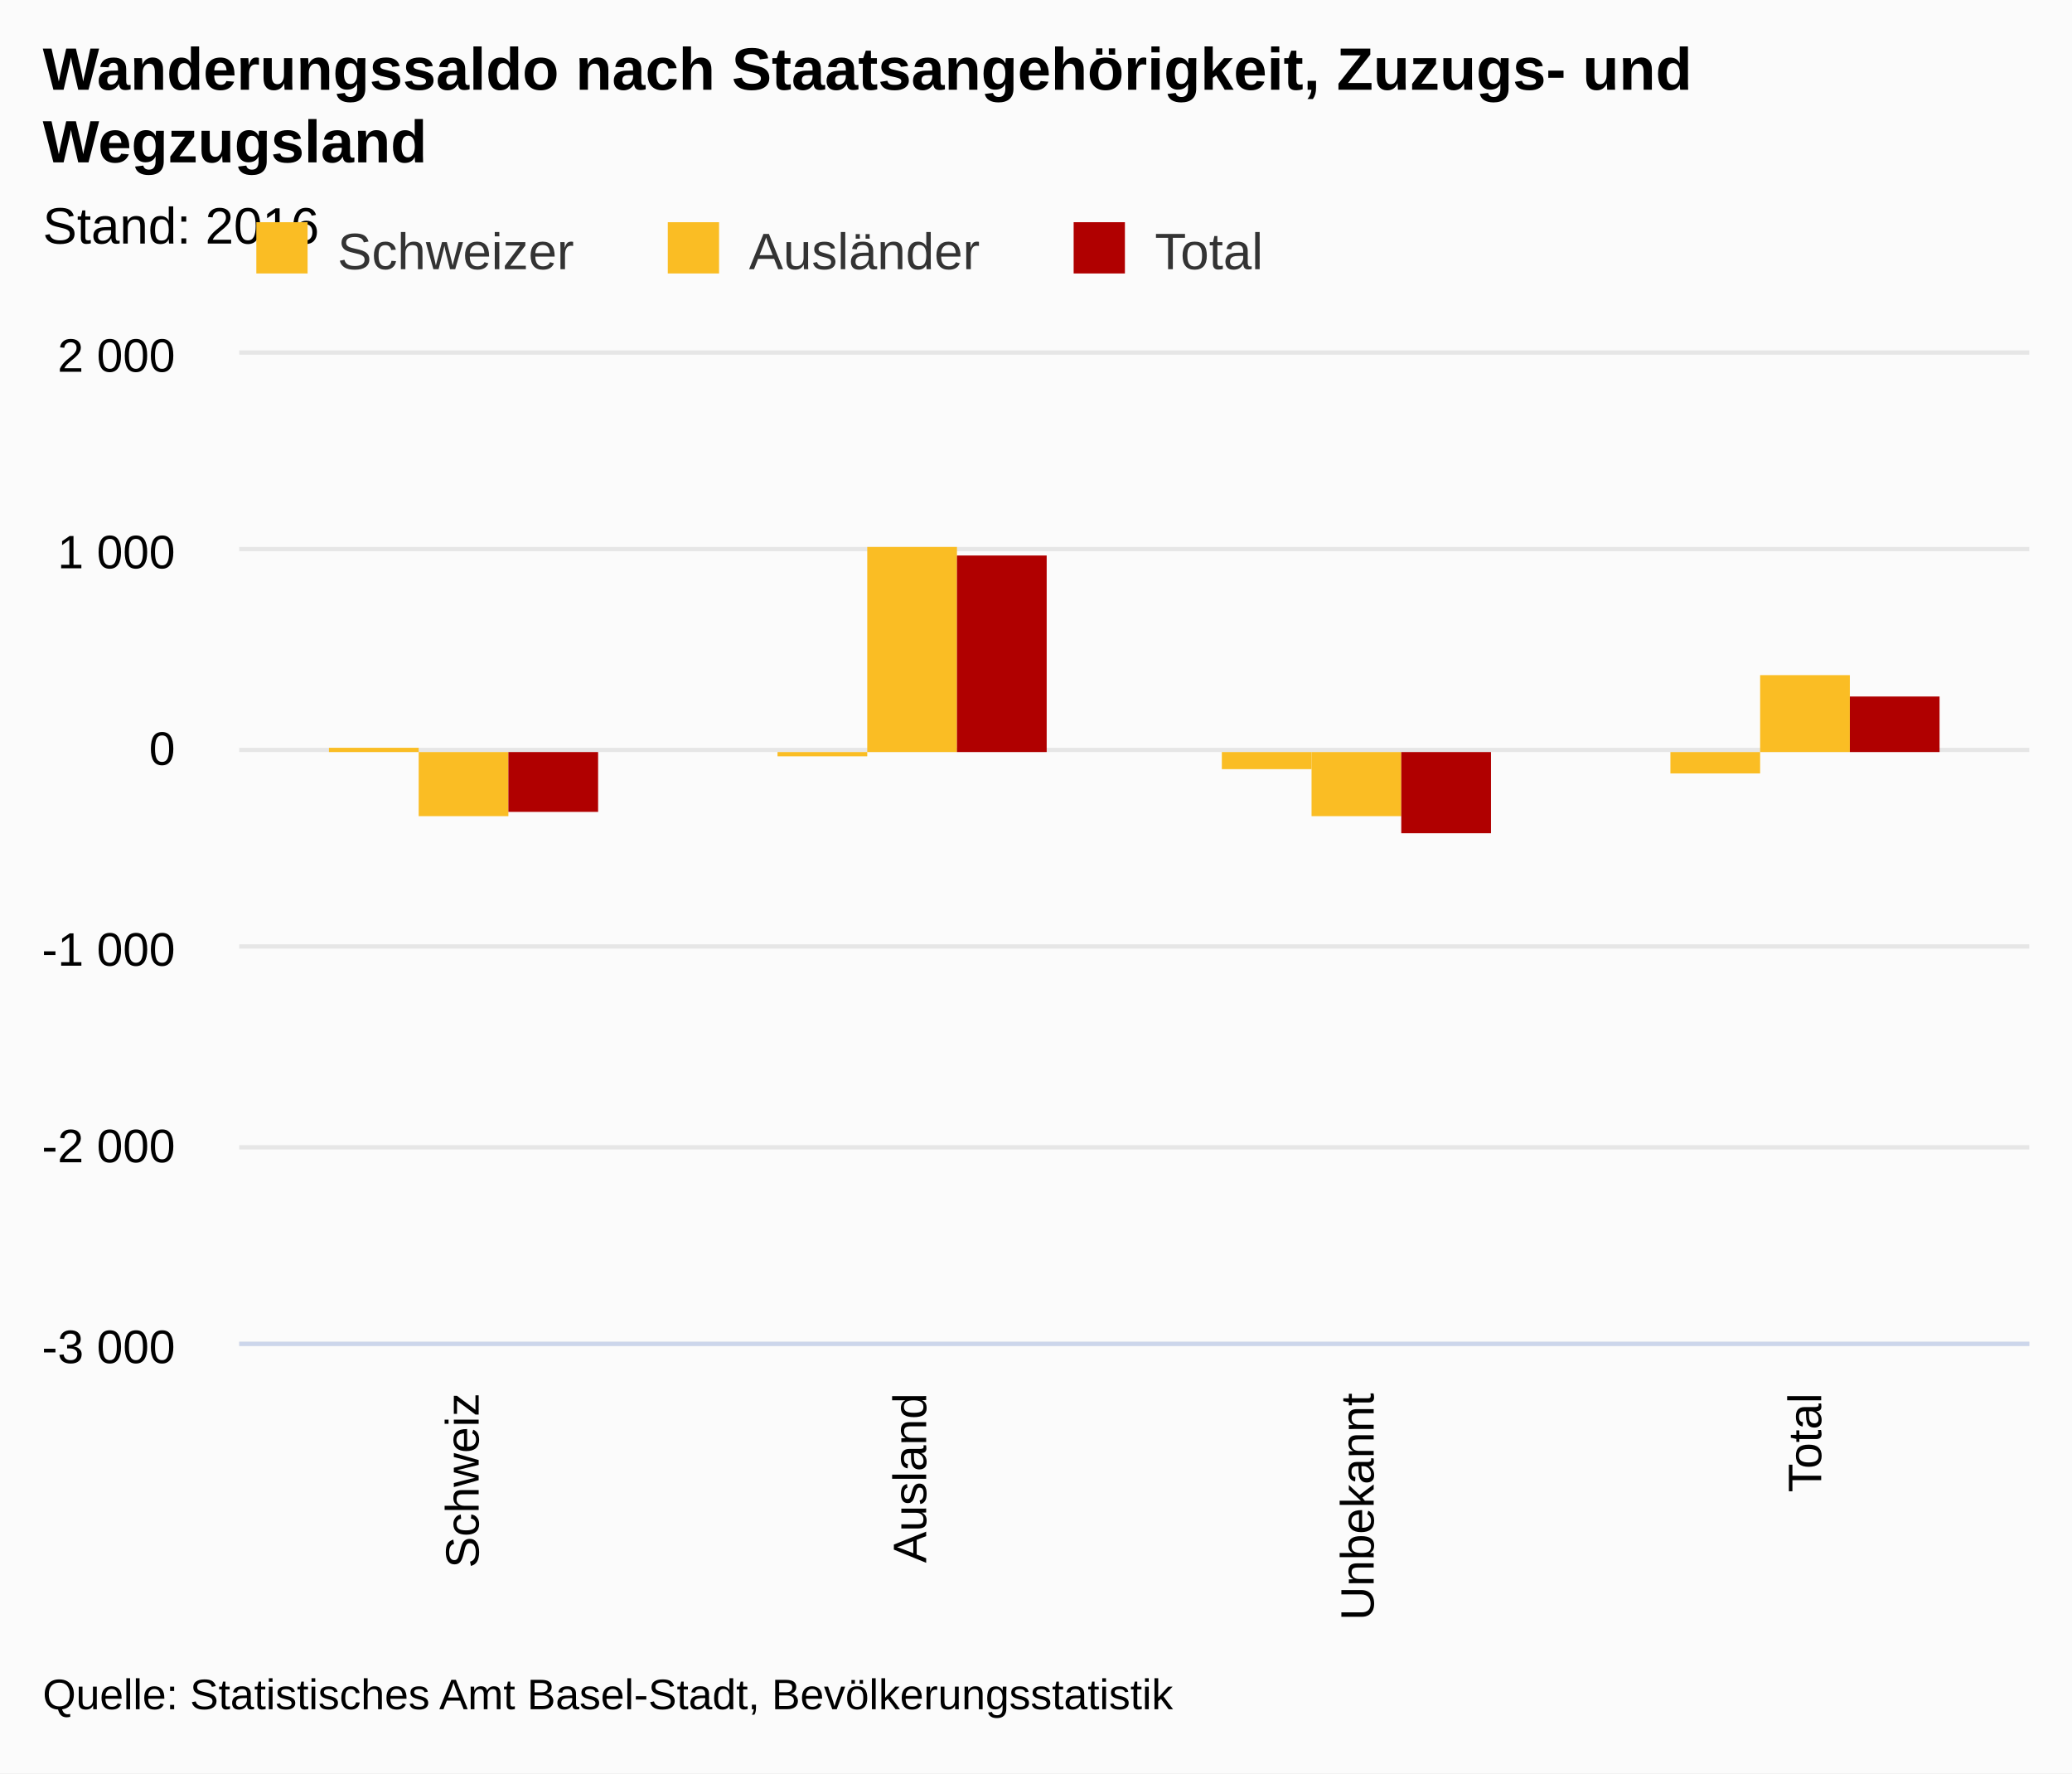
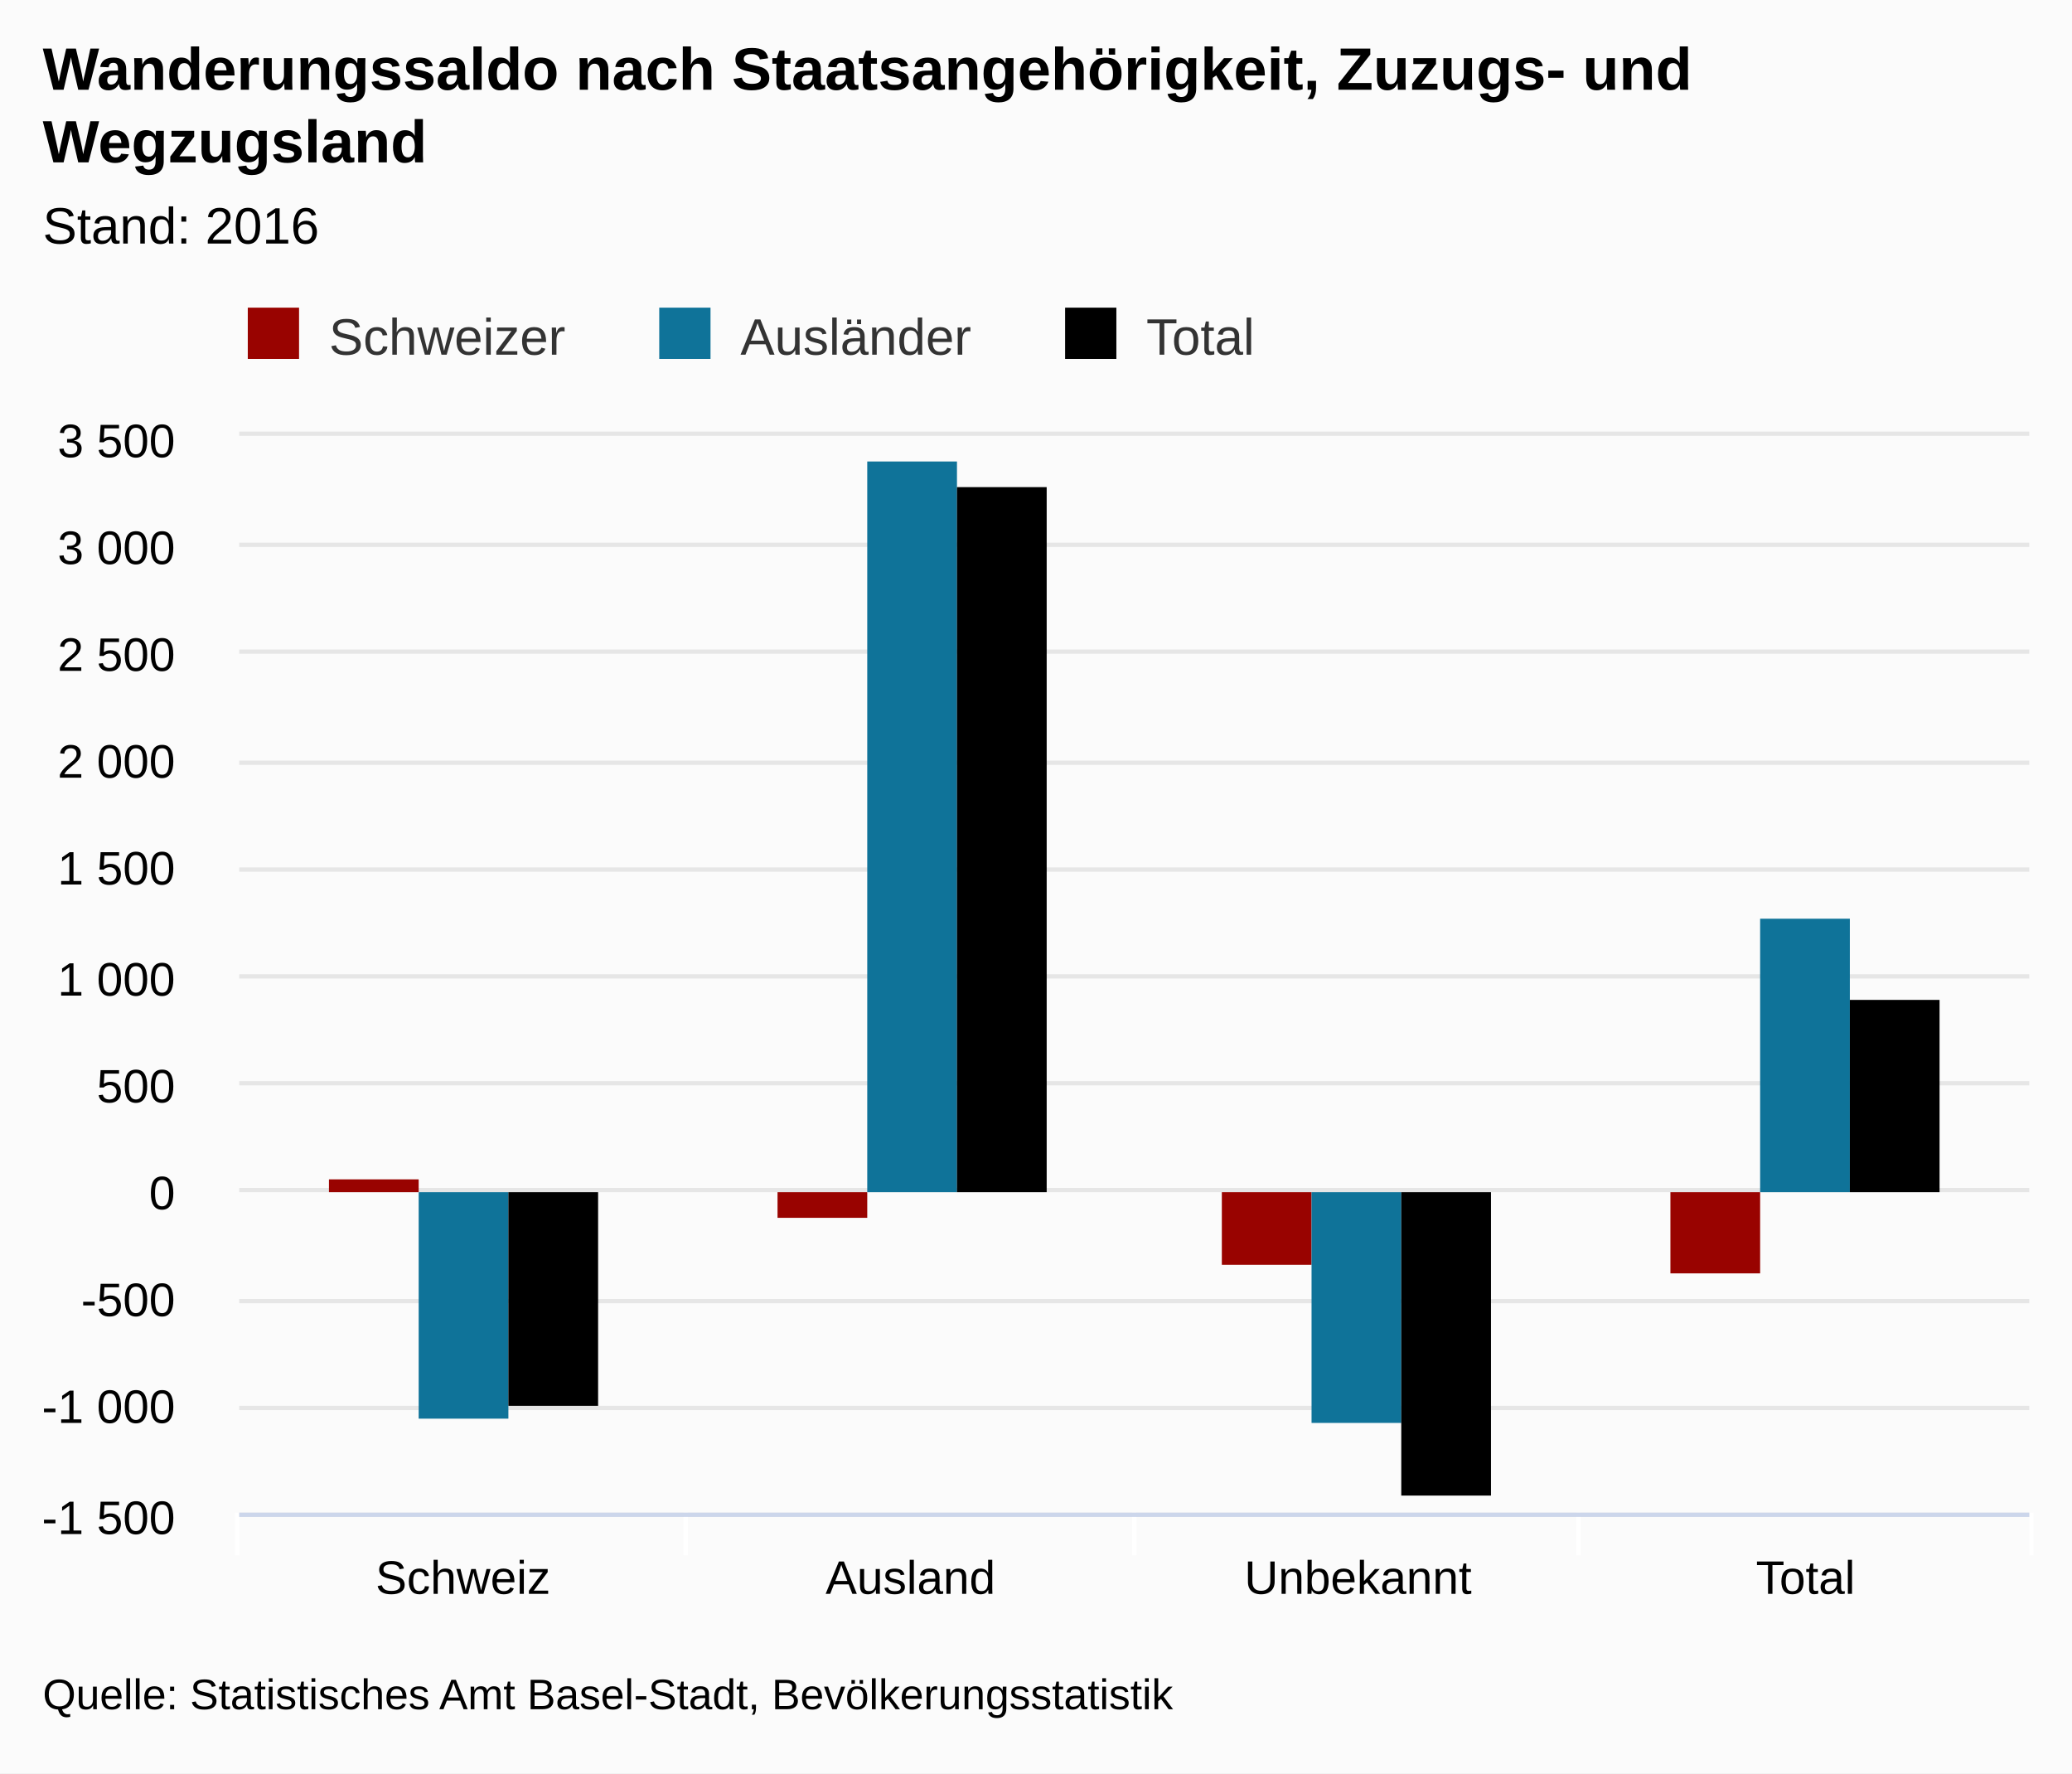
<svg xmlns="http://www.w3.org/2000/svg" version="1.1" class="highcharts-root" style="font-family:arial;font-size:12px;" viewBox="0 0 485 415">
  <defs>
    <clipPath>
-       <rect x="0" y="0" width="419" height="232" fill="none" />
+       <rect x="0" y="0" width="419" height="252" fill="none" />
    </clipPath>
    <clipPath id="a">
-       <rect x="0" y="0" width="419" height="232" fill="none" />
+       <rect x="0" y="0" width="419" height="252" fill="none" />
    </clipPath>
  </defs>
  <rect fill="#fbfbfb" class="highcharts-background" x="0" y="0" width="485" height="415" rx="0" ry="0" />
-   <rect fill="none" class="highcharts-plot-background" x="56" y="82" width="419" height="232" />
+   <rect fill="none" class="highcharts-plot-background" x="56" y="102" width="419" height="252" />
  <g class="highcharts-pane-group" />
  <g class="highcharts-grid highcharts-xaxis-grid ">
-     <path fill="none" class="highcharts-grid-line" d="M 160.5 82 L 160.5 314" opacity="1" />
-     <path fill="none" class="highcharts-grid-line" d="M 265.5 82 L 265.5 314" opacity="1" />
-     <path fill="none" class="highcharts-grid-line" d="M 369.5 82 L 369.5 314" opacity="1" />
-     <path fill="none" class="highcharts-grid-line" d="M 474.5 82 L 474.5 314" opacity="1" />
-     <path fill="none" class="highcharts-grid-line" d="M 55.5 82 L 55.5 314" opacity="1" />
+     <path fill="none" class="highcharts-grid-line" d="M 160.5 102 L 160.5 354" opacity="1" />
+     <path fill="none" class="highcharts-grid-line" d="M 265.5 102 L 265.5 354" opacity="1" />
+     <path fill="none" class="highcharts-grid-line" d="M 369.5 102 L 369.5 354" opacity="1" />
+     <path fill="none" class="highcharts-grid-line" d="M 474.5 102 L 474.5 354" opacity="1" />
+     <path fill="none" class="highcharts-grid-line" d="M 55.5 102 L 55.5 354" opacity="1" />
  </g>
  <g class="highcharts-grid highcharts-yaxis-grid ">
-     <path fill="none" stroke="#e6e6e6" stroke-width="1" class="highcharts-grid-line" d="M 56 314.5 L 475 314.5" opacity="1" />
-     <path fill="none" stroke="#e6e6e6" stroke-width="1" class="highcharts-grid-line" d="M 56 268.5 L 475 268.5" opacity="1" />
-     <path fill="none" stroke="#e6e6e6" stroke-width="1" class="highcharts-grid-line" d="M 56 221.5 L 475 221.5" opacity="1" />
-     <path fill="none" stroke="#e6e6e6" stroke-width="1" class="highcharts-grid-line" d="M 56 175.5 L 475 175.5" opacity="1" />
-     <path fill="none" stroke="#e6e6e6" stroke-width="1" class="highcharts-grid-line" d="M 56 128.5 L 475 128.5" opacity="1" />
-     <path fill="none" stroke="#e6e6e6" stroke-width="1" class="highcharts-grid-line" d="M 56 82.5 L 475 82.5" opacity="1" />
+     <path fill="none" stroke="#e6e6e6" stroke-width="1" class="highcharts-grid-line" d="M 56 354.5 L 475 354.5" opacity="1" />
+     <path fill="none" stroke="#e6e6e6" stroke-width="1" class="highcharts-grid-line" d="M 56 329.5 L 475 329.5" opacity="1" />
+     <path fill="none" stroke="#e6e6e6" stroke-width="1" class="highcharts-grid-line" d="M 56 304.5 L 475 304.5" opacity="1" />
+     <path fill="none" stroke="#e6e6e6" stroke-width="1" class="highcharts-grid-line" d="M 56 278.5 L 475 278.5" opacity="1" />
+     <path fill="none" stroke="#e6e6e6" stroke-width="1" class="highcharts-grid-line" d="M 56 253.5 L 475 253.5" opacity="1" />
+     <path fill="none" stroke="#e6e6e6" stroke-width="1" class="highcharts-grid-line" d="M 56 228.5 L 475 228.5" opacity="1" />
+     <path fill="none" stroke="#e6e6e6" stroke-width="1" class="highcharts-grid-line" d="M 56 203.5 L 475 203.5" opacity="1" />
+     <path fill="none" stroke="#e6e6e6" stroke-width="1" class="highcharts-grid-line" d="M 56 178.5 L 475 178.5" opacity="1" />
+     <path fill="none" stroke="#e6e6e6" stroke-width="1" class="highcharts-grid-line" d="M 56 152.5 L 475 152.5" opacity="1" />
+     <path fill="none" stroke="#e6e6e6" stroke-width="1" class="highcharts-grid-line" d="M 56 127.5 L 475 127.5" opacity="1" />
+     <path fill="none" stroke="#e6e6e6" stroke-width="1" class="highcharts-grid-line" d="M 56 101.5 L 475 101.5" opacity="1" />
  </g>
-   <rect fill="none" class="highcharts-plot-border" x="56" y="82" width="419" height="232" />
+   <rect fill="none" class="highcharts-plot-border" x="56" y="102" width="419" height="252" />
  <g class="highcharts-axis highcharts-xaxis ">
-     <path fill="none" class="highcharts-axis-line" stroke="#ccd6eb" stroke-width="1" d="M 56 314.5 L 475 314.5" />
+     <path fill="none" class="highcharts-tick" stroke="#FFFFFF" stroke-width="1" d="M 160.5 354 L 160.5 364" opacity="1" />
+     <path fill="none" class="highcharts-tick" stroke="#FFFFFF" stroke-width="1" d="M 265.5 354 L 265.5 364" opacity="1" />
+     <path fill="none" class="highcharts-tick" stroke="#FFFFFF" stroke-width="1" d="M 369.5 354 L 369.5 364" opacity="1" />
+     <path fill="none" class="highcharts-tick" stroke="#FFFFFF" stroke-width="1" d="M 475.5 354 L 475.5 364" opacity="1" />
+     <path fill="none" class="highcharts-tick" stroke="#FFFFFF" stroke-width="1" d="M 55.5 354 L 55.5 364" opacity="1" />
+     <path fill="none" class="highcharts-axis-line" stroke="#ccd6eb" stroke-width="1" d="M 56 354.5 L 475 354.5" />
  </g>
  <g class="highcharts-axis highcharts-yaxis ">
-     <path fill="none" class="highcharts-axis-line" d="M 56 82 L 56 314" />
+     <path fill="none" class="highcharts-axis-line" d="M 56 102 L 56 354" />
  </g>
  <g class="highcharts-series-group">
-     <g class="highcharts-series highcharts-series-0 highcharts-column-series highcharts-color-undefined " transform="translate(56,82) scale(1 1)" clip-path="url(#a)">
-       <rect x="21" y="93" width="21" height="1" fill="#FABD24" class="highcharts-point" />
-       <rect x="126" y="94" width="21" height="1" fill="#FABD24" class="highcharts-point highcharts-negative" />
-       <rect x="230" y="94" width="21" height="4" fill="#FABD24" class="highcharts-point highcharts-negative" />
-       <rect x="335" y="94" width="21" height="5" fill="#FABD24" class="highcharts-point highcharts-negative" />
+     <g class="highcharts-series highcharts-series-0 highcharts-column-series highcharts-color-undefined " transform="translate(56,102) scale(1 1)" clip-path="url(#a)">
+       <rect x="21" y="174" width="21" height="3" fill="#990300" class="highcharts-point" />
+       <rect x="126" y="177" width="21" height="6" fill="#990300" class="highcharts-point highcharts-negative" />
+       <rect x="230" y="177" width="21" height="17" fill="#990300" class="highcharts-point highcharts-negative" />
+       <rect x="335" y="177" width="21" height="19" fill="#990300" class="highcharts-point highcharts-negative" />
    </g>
-     <g class="highcharts-markers highcharts-series-0 highcharts-column-series highcharts-color-undefined " transform="translate(56,82) scale(1 1)" clip-path="none" />
-     <g class="highcharts-series highcharts-series-1 highcharts-column-series highcharts-color-undefined " transform="translate(56,82) scale(1 1)" clip-path="url(#a)">
-       <rect x="42" y="94" width="21" height="15" fill="#FABD24" class="highcharts-point highcharts-negative" />
-       <rect x="147" y="46" width="21" height="48" fill="#FABD24" class="highcharts-point" />
-       <rect x="251" y="94" width="21" height="15" fill="#FABD24" class="highcharts-point highcharts-negative" />
-       <rect x="356" y="76" width="21" height="18" fill="#FABD24" class="highcharts-point" />
+     <g class="highcharts-markers highcharts-series-0 highcharts-column-series highcharts-color-undefined " transform="translate(56,102) scale(1 1)" clip-path="none" />
+     <g class="highcharts-series highcharts-series-1 highcharts-column-series highcharts-color-undefined " transform="translate(56,102) scale(1 1)" clip-path="url(#a)">
+       <rect x="42" y="177" width="21" height="53" fill="#0F7399" class="highcharts-point highcharts-negative" />
+       <rect x="147" y="6" width="21" height="171" fill="#0F7399" class="highcharts-point" />
+       <rect x="251" y="177" width="21" height="54" fill="#0F7399" class="highcharts-point highcharts-negative" />
+       <rect x="356" y="113" width="21" height="64" fill="#0F7399" class="highcharts-point" />
    </g>
-     <g class="highcharts-markers highcharts-series-1 highcharts-column-series highcharts-color-undefined " transform="translate(56,82) scale(1 1)" clip-path="none" />
-     <g class="highcharts-series highcharts-series-2 highcharts-column-series highcharts-color-undefined " transform="translate(56,82) scale(1 1)" clip-path="url(#a)">
-       <rect x="63" y="94" width="21" height="14" fill="#B00000" class="highcharts-point highcharts-negative" />
-       <rect x="168" y="48" width="21" height="46" fill="#B00000" class="highcharts-point" />
-       <rect x="272" y="94" width="21" height="19" fill="#B00000" class="highcharts-point highcharts-negative" />
-       <rect x="377" y="81" width="21" height="13" fill="#B00000" class="highcharts-point" />
+     <g class="highcharts-markers highcharts-series-1 highcharts-column-series highcharts-color-undefined " transform="translate(56,102) scale(1 1)" clip-path="none" />
+     <g class="highcharts-series highcharts-series-2 highcharts-column-series highcharts-color-undefined " transform="translate(56,102) scale(1 1)" clip-path="url(#a)">
+       <rect x="63" y="177" width="21" height="50" fill="#000000" class="highcharts-point highcharts-negative" />
+       <rect x="168" y="12" width="21" height="165" fill="#000000" class="highcharts-point" />
+       <rect x="272" y="177" width="21" height="71" fill="#000000" class="highcharts-point highcharts-negative" />
+       <rect x="377" y="132" width="21" height="45" fill="#000000" class="highcharts-point" />
    </g>
-     <g class="highcharts-markers highcharts-series-2 highcharts-column-series highcharts-color-undefined " transform="translate(56,82) scale(1 1)" clip-path="none" />
+     <g class="highcharts-markers highcharts-series-2 highcharts-column-series highcharts-color-undefined " transform="translate(56,102) scale(1 1)" clip-path="none" />
  </g>
  <text x="10" text-anchor="start" class="highcharts-title" style="color:#000000;font-size:14px;font-weight:bold;fill:#000000;" y="21">
    <tspan>Wanderungssaldo nach Staatsangehörigkeit, Zuzugs- und</tspan>
    <tspan dy="17" x="10">Wegzugsland</tspan>
  </text>
  <text x="10" text-anchor="start" class="highcharts-subtitle" style="color:#000000;font-size:12px;font-weight:normal;font-family:arial;fill:#000000;" y="57">
    <tspan>Stand: 2016</tspan>
  </text>
-   <g class="highcharts-legend" transform="translate(50,45)">
+   <g class="highcharts-legend" transform="translate(48,65)">
    <rect fill="none" class="highcharts-legend-box" rx="0" ry="0" x="0" y="0" width="254" height="25" visibility="visible" />
    <g>
      <g>
        <g class="highcharts-legend-item highcharts-column-series highcharts-color-undefined highcharts-series-0" transform="translate(8,3)">
          <text x="21" style="color:#333333;font-size:12px;font-weight:normal;cursor:pointer;fill:#333333;" text-anchor="start" y="15">
            <tspan>Schweizer</tspan>
          </text>
-           <rect x="2" y="4" width="12" height="12" fill="#FABD24" class="highcharts-point" />
+           <rect x="2" y="4" width="12" height="12" fill="#990300" class="highcharts-point" />
        </g>
        <g class="highcharts-legend-item highcharts-column-series highcharts-color-undefined highcharts-series-1" transform="translate(104.3125,3)">
          <text x="21" y="15" style="color:#333333;font-size:12px;font-weight:normal;cursor:pointer;fill:#333333;" text-anchor="start">
            <tspan>Ausländer</tspan>
          </text>
-           <rect x="2" y="4" width="12" height="12" fill="#FABD24" class="highcharts-point" />
+           <rect x="2" y="4" width="12" height="12" fill="#0F7399" class="highcharts-point" />
        </g>
        <g class="highcharts-legend-item highcharts-column-series highcharts-color-undefined highcharts-series-2" transform="translate(199.3125,3)">
          <text x="21" y="15" style="color:#333333;font-size:12px;font-weight:normal;cursor:pointer;fill:#333333;" text-anchor="start">
            <tspan>Total</tspan>
          </text>
-           <rect x="2" y="4" width="12" height="12" fill="#B00000" class="highcharts-point" />
+           <rect x="2" y="4" width="12" height="12" fill="#000000" class="highcharts-point" />
        </g>
      </g>
    </g>
  </g>
  <g class="highcharts-axis-labels highcharts-xaxis-labels ">
-     <text x="112.042" style="color:#000000;cursor:default;font-size:11px;fill:#000000;" text-anchor="end" transform="translate(0,0) rotate(-90 112.0417 326)" y="326" opacity="1">
+     <text x="108.375" style="color:#000000;cursor:default;font-size:11px;fill:#000000;" text-anchor="middle" transform="translate(0,0)" y="373" opacity="1">
      <tspan>Schweiz</tspan>
    </text>
-     <text x="216.792" style="color:#000000;cursor:default;font-size:11px;fill:#000000;" text-anchor="end" transform="translate(0,0) rotate(-90 216.7917 326)" y="326" opacity="1">
+     <text x="213.125" style="color:#000000;cursor:default;font-size:11px;fill:#000000;" text-anchor="middle" transform="translate(0,0)" y="373" opacity="1">
      <tspan>Ausland</tspan>
    </text>
-     <text x="321.542" style="color:#000000;cursor:default;font-size:11px;fill:#000000;" text-anchor="end" transform="translate(0,0) rotate(-90 321.5417 326)" y="326" opacity="1">
+     <text x="317.875" style="color:#000000;cursor:default;font-size:11px;fill:#000000;" text-anchor="middle" transform="translate(0,0)" y="373" opacity="1">
      <tspan>Unbekannt</tspan>
    </text>
-     <text x="426.292" style="color:#000000;cursor:default;font-size:11px;fill:#000000;" text-anchor="end" transform="translate(0,0) rotate(-90 426.2917 326)" y="326" opacity="1">
+     <text x="422.625" style="color:#000000;cursor:default;font-size:11px;fill:#000000;" text-anchor="middle" transform="translate(0,0)" y="373" opacity="1">
      <tspan>Total</tspan>
    </text>
  </g>
  <g class="highcharts-axis-labels highcharts-yaxis-labels ">
-     <text x="41" style="color:#000000;cursor:default;font-size:11px;fill:#000000;" text-anchor="end" transform="translate(0,0)" y="319" opacity="1">
-       <tspan>-3 000</tspan>
+     <text x="41" style="color:#000000;cursor:default;font-size:11px;fill:#000000;" text-anchor="end" transform="translate(0,0)" y="359" opacity="1">
+       <tspan>-1 500</tspan>
    </text>
-     <text x="41" style="color:#000000;cursor:default;font-size:11px;fill:#000000;" text-anchor="end" transform="translate(0,0)" y="272" opacity="1">
-       <tspan>-2 000</tspan>
-     </text>
-     <text x="41" style="color:#000000;cursor:default;font-size:11px;fill:#000000;" text-anchor="end" transform="translate(0,0)" y="226" opacity="1">
+     <text x="41" style="color:#000000;cursor:default;font-size:11px;fill:#000000;" text-anchor="end" transform="translate(0,0)" y="333" opacity="1">
      <tspan>-1 000</tspan>
    </text>
-     <text x="41" style="color:#000000;cursor:default;font-size:11px;fill:#000000;" text-anchor="end" transform="translate(0,0)" y="179" opacity="1">
+     <text x="41" style="color:#000000;cursor:default;font-size:11px;fill:#000000;" text-anchor="end" transform="translate(0,0)" y="308" opacity="1">
+       <tspan>-500</tspan>
+     </text>
+     <text x="41" style="color:#000000;cursor:default;font-size:11px;fill:#000000;" text-anchor="end" transform="translate(0,0)" y="283" opacity="1">
      <tspan>0</tspan>
    </text>
-     <text x="41" style="color:#000000;cursor:default;font-size:11px;fill:#000000;" text-anchor="end" transform="translate(0,0)" y="133" opacity="1">
+     <text x="41" style="color:#000000;cursor:default;font-size:11px;fill:#000000;" text-anchor="end" transform="translate(0,0)" y="258" opacity="1">
+       <tspan>500</tspan>
+     </text>
+     <text x="41" style="color:#000000;cursor:default;font-size:11px;fill:#000000;" text-anchor="end" transform="translate(0,0)" y="233" opacity="1">
      <tspan>1 000</tspan>
    </text>
-     <text x="41" style="color:#000000;cursor:default;font-size:11px;fill:#000000;" text-anchor="end" transform="translate(0,0)" y="87" opacity="1">
+     <text x="41" style="color:#000000;cursor:default;font-size:11px;fill:#000000;" text-anchor="end" transform="translate(0,0)" y="207" opacity="1">
+       <tspan>1 500</tspan>
+     </text>
+     <text x="41" style="color:#000000;cursor:default;font-size:11px;fill:#000000;" text-anchor="end" transform="translate(0,0)" y="182" opacity="1">
      <tspan>2 000</tspan>
+     </text>
+     <text x="41" style="color:#000000;cursor:default;font-size:11px;fill:#000000;" text-anchor="end" transform="translate(0,0)" y="157" opacity="1">
+       <tspan>2 500</tspan>
+     </text>
+     <text x="41" style="color:#000000;cursor:default;font-size:11px;fill:#000000;" text-anchor="end" transform="translate(0,0)" y="132" opacity="1">
+       <tspan>3 000</tspan>
+     </text>
+     <text x="41" style="color:#000000;cursor:default;font-size:11px;fill:#000000;" text-anchor="end" transform="translate(0,0)" y="107" opacity="1">
+       <tspan>3 500</tspan>
    </text>
  </g>
  <text x="10" class="highcharts-credits" text-anchor="start" style="cursor:default;color:#000000;font-size:10px;fill:#000000;" y="400">
    <tspan>Quelle: Statistisches Amt Basel-Stadt, Bevölkerungsstatistik</tspan>
  </text>
</svg>
